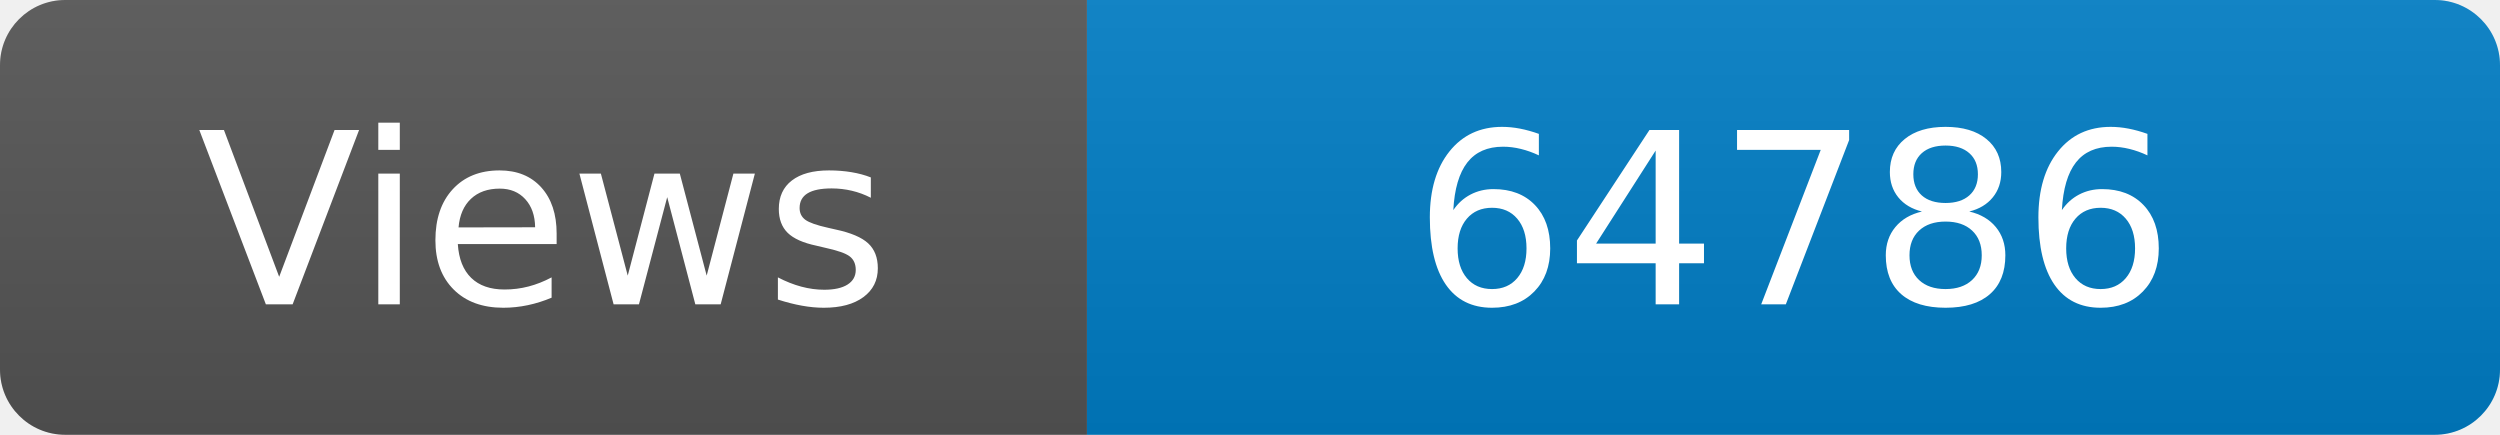
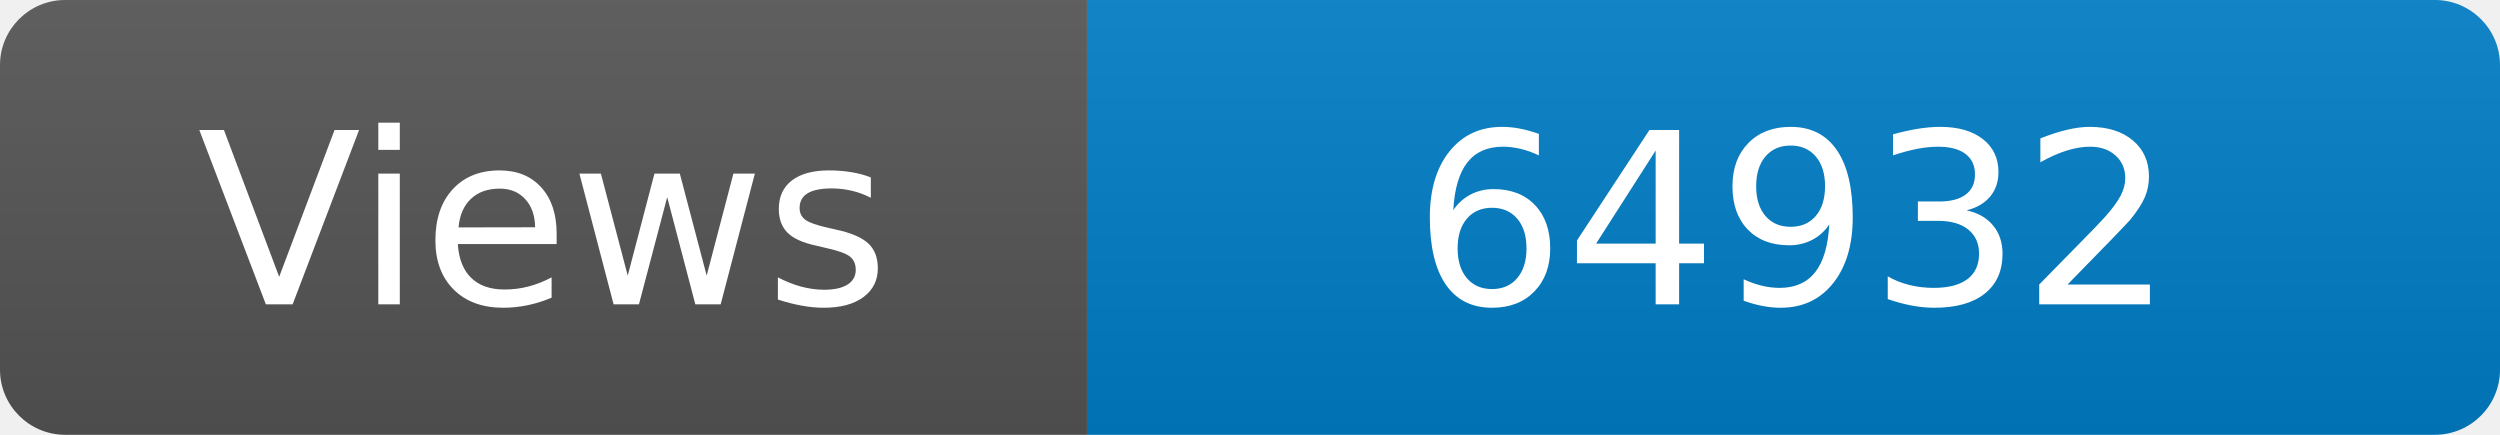
<svg xmlns="http://www.w3.org/2000/svg" width="115" height="20" role="img" aria-label="Maintained?: yes">
  <linearGradient id="s" x2="0" y2="100%">
    <stop offset="0" stop-color="#bbb" stop-opacity=".1" />
    <stop offset="1" stop-opacity=".1" />
  </linearGradient>
  <clipPath id="r">
    <rect width="115" height="20" rx="3" fill="#fff" />
  </clipPath>
  <g clip-path="url(#r)">
    <rect width="50" height="20" fill="#555" />
    <rect x="50" width="160" height="20" fill="#007ec6" />
    <rect width="115" height="20" fill="url(#s)" />
  </g>
  <g fill="#fff" text-anchor="middle" font-family="Verdana,Geneva,DejaVu Sans,sans-serif" font-size="110">
    <text x="250" y="140" transform="scale(.1)" fill="#fff">Views</text>
-     <text x="825" y="140" transform="scale(.1)" fill="#fff">64786</text>
+     <text x="825" y="140" transform="scale(.1)" fill="#fff">64932</text>
  </g>
</svg>
